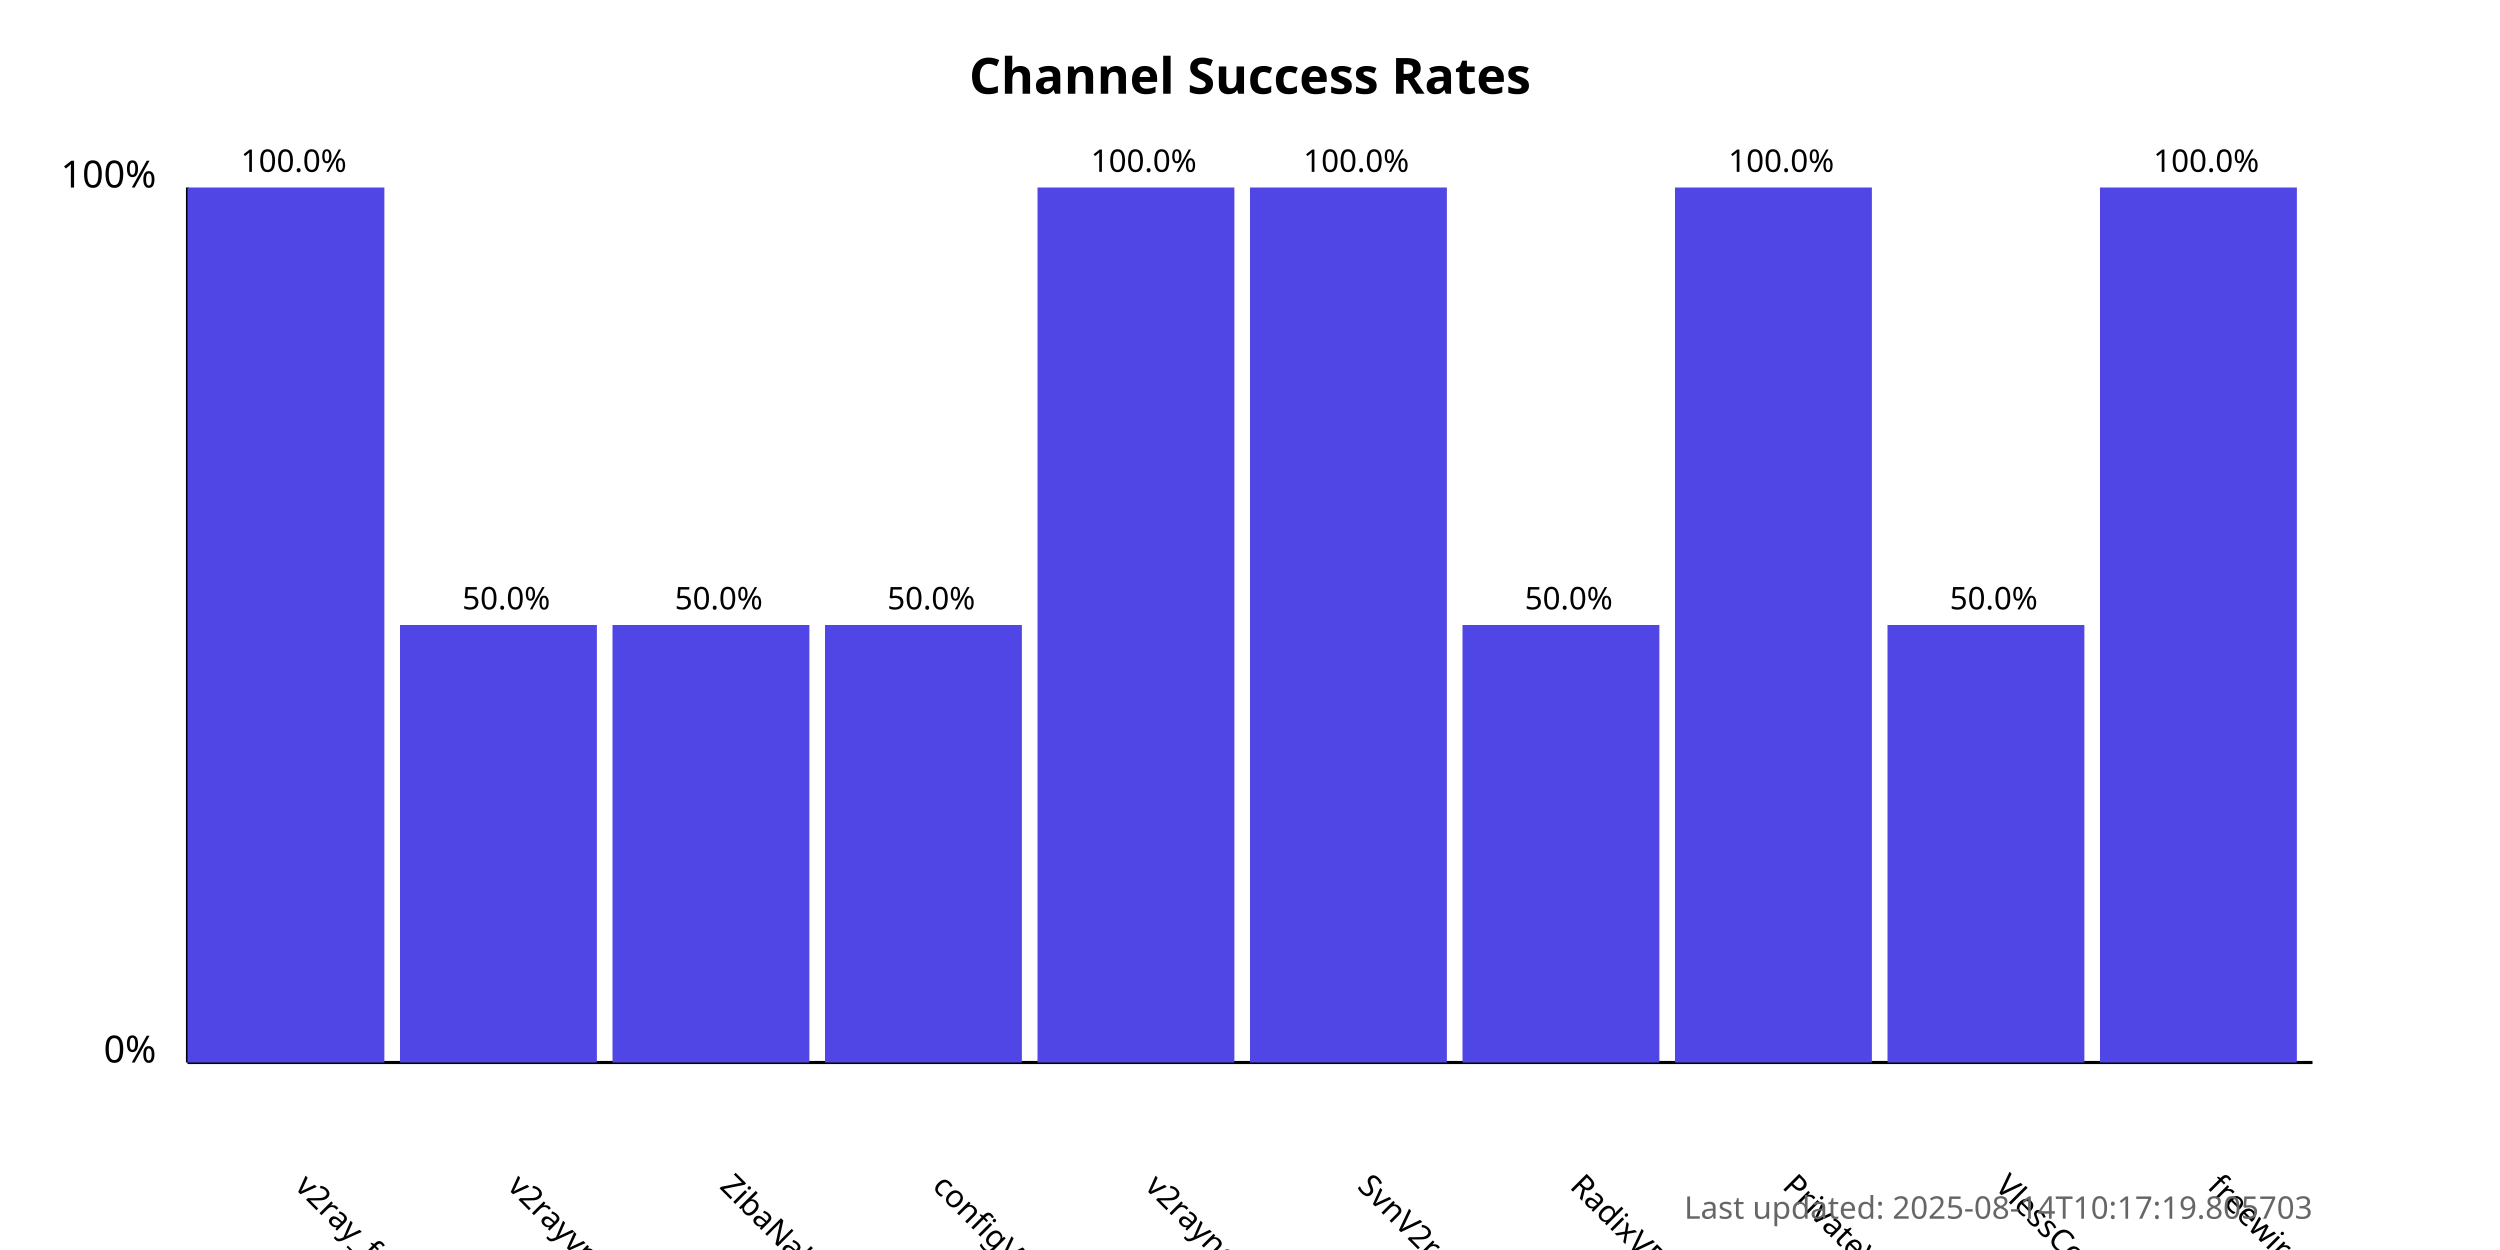
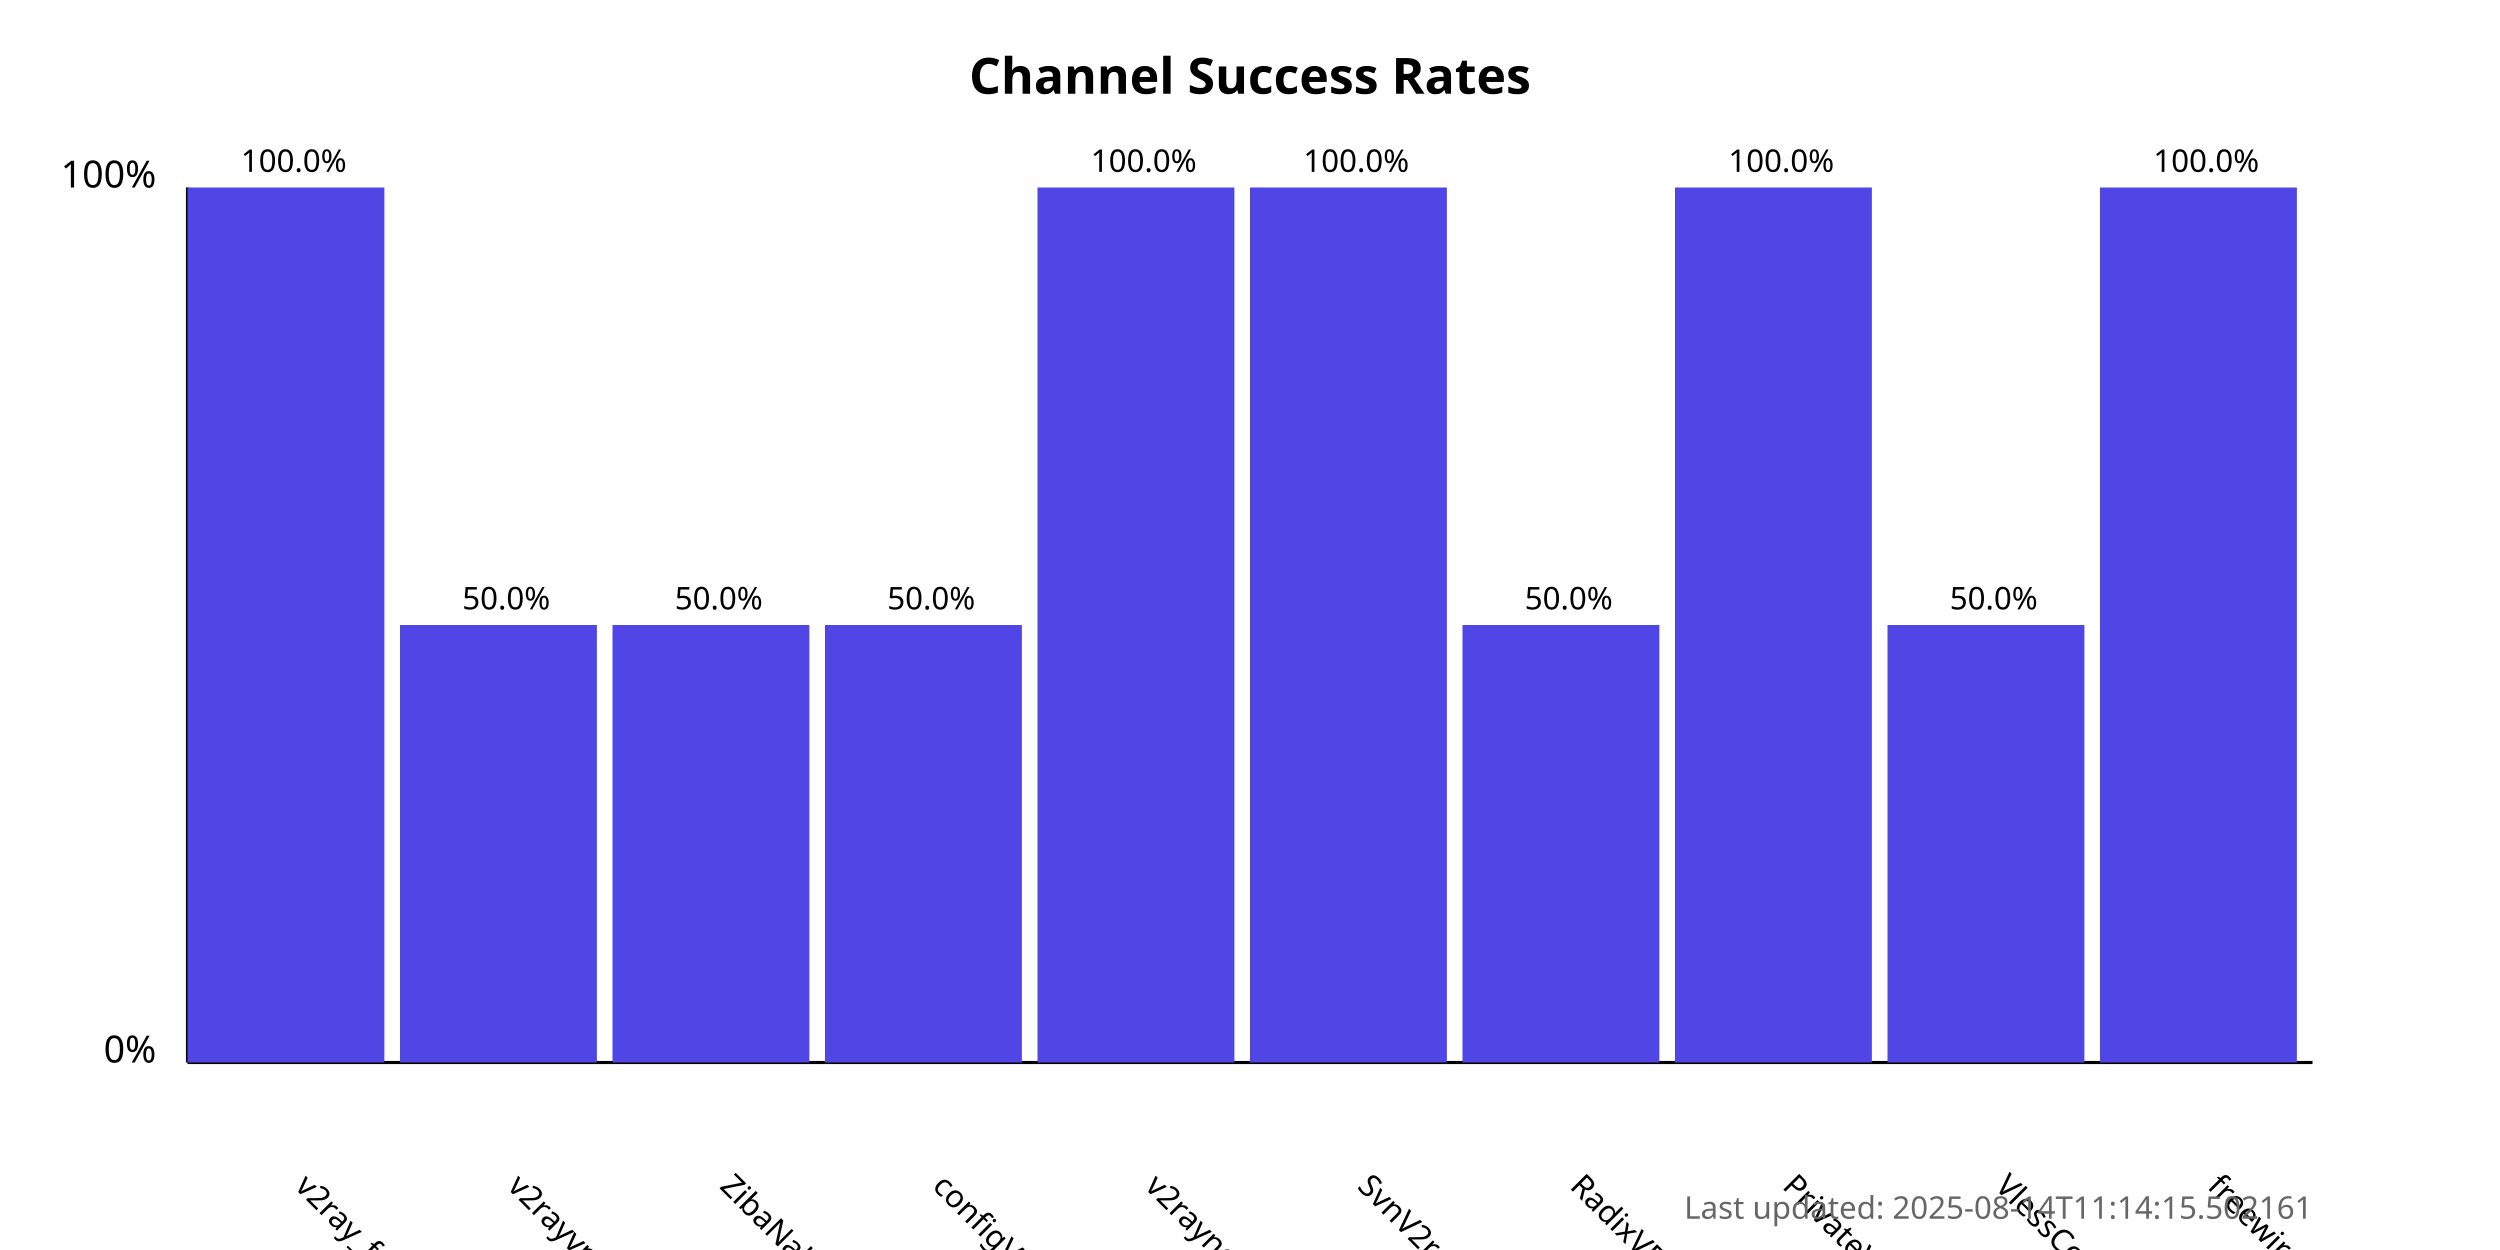
<svg xmlns="http://www.w3.org/2000/svg" width="800" height="400">
  <style>
            .chart-title { font: bold 16px sans-serif; }
            .axis-label { font: 12px sans-serif; }
            .tick-label { font: 10px sans-serif; }
            .bar { fill: #4f46e5; }
            .bar:hover { fill: #6366f1; }
            .timestamp { font: 10px sans-serif; fill: #666; }
        </style>
  <text x="400.0" y="30" text-anchor="middle" class="chart-title">
            Channel Success Rates
        </text>
  <line x1="60" y1="340" x2="60" y2="60" stroke="black" stroke-width="1" />
  <line x1="60" y1="340" x2="740" y2="340" stroke="black" stroke-width="1" />
  <text x="50" y="340" text-anchor="end" class="axis-label">0%</text>
  <text x="50" y="60" text-anchor="end" class="axis-label">100%</text>
  <g>
    <rect x="60" y="60.0" width="63.0" height="280.0" class="bar" />
    <text x="94.0" y="380" transform="rotate(45, 94.0, 380)" text-anchor="start" class="tick-label">
                v2ray_free_conf
            </text>
    <text x="94.0" y="55.0" text-anchor="middle" class="tick-label">
                100.0%
            </text>
  </g>
  <g>
    <rect x="128.0" y="200.0" width="63.0" height="140.0" class="bar" />
    <text x="162.0" y="380" transform="rotate(45, 162.0, 380)" text-anchor="start" class="tick-label">
                v2rayvpno
            </text>
    <text x="162.0" y="195.0" text-anchor="middle" class="tick-label">
                50.0%
            </text>
  </g>
  <g>
    <rect x="196.0" y="200.0" width="63.0" height="140.0" class="bar" />
    <text x="230.0" y="380" transform="rotate(45, 230.0, 380)" text-anchor="start" class="tick-label">
                ZibaNabz
            </text>
    <text x="230.0" y="195.0" text-anchor="middle" class="tick-label">
                50.0%
            </text>
  </g>
  <g>
    <rect x="264.0" y="200.0" width="63.0" height="140.0" class="bar" />
    <text x="298.0" y="380" transform="rotate(45, 298.0, 380)" text-anchor="start" class="tick-label">
                configV2rayForFree
            </text>
    <text x="298.0" y="195.0" text-anchor="middle" class="tick-label">
                50.0%
            </text>
  </g>
  <g>
    <rect x="332.0" y="60.0" width="63.0" height="280.0" class="bar" />
    <text x="366.0" y="380" transform="rotate(45, 366.0, 380)" text-anchor="start" class="tick-label">
                v2rayngvpn
            </text>
    <text x="366.0" y="55.0" text-anchor="middle" class="tick-label">
                100.0%
            </text>
  </g>
  <g>
    <rect x="400.0" y="60.0" width="63.0" height="280.0" class="bar" />
    <text x="434.0" y="380" transform="rotate(45, 434.0, 380)" text-anchor="start" class="tick-label">
                SvnV2ray
            </text>
    <text x="434.0" y="55.0" text-anchor="middle" class="tick-label">
                100.0%
            </text>
  </g>
  <g>
    <rect x="468.0" y="200.0" width="63.0" height="140.0" class="bar" />
    <text x="502.0" y="380" transform="rotate(45, 502.0, 380)" text-anchor="start" class="tick-label">
                RadixVPN
            </text>
    <text x="502.0" y="195.0" text-anchor="middle" class="tick-label">
                50.0%
            </text>
  </g>
  <g>
    <rect x="536.0" y="60.0" width="63.0" height="280.0" class="bar" />
    <text x="570.0" y="380" transform="rotate(45, 570.0, 380)" text-anchor="start" class="tick-label">
                PrivateVPNs
            </text>
    <text x="570.0" y="55.0" text-anchor="middle" class="tick-label">
                100.0%
            </text>
  </g>
  <g>
    <rect x="604.0" y="200.0" width="63.0" height="140.0" class="bar" />
    <text x="638.0" y="380" transform="rotate(45, 638.0, 380)" text-anchor="start" class="tick-label">
                VlessConfig
            </text>
    <text x="638.0" y="195.0" text-anchor="middle" class="tick-label">
                50.0%
            </text>
  </g>
  <g>
    <rect x="672.0" y="60.0" width="63.0" height="280.0" class="bar" />
    <text x="706.0" y="380" transform="rotate(45, 706.0, 380)" text-anchor="start" class="tick-label">
                freewireguard
            </text>
    <text x="706.0" y="55.0" text-anchor="middle" class="tick-label">
                100.0%
            </text>
  </g>
  <text x="740" y="390" text-anchor="end" class="timestamp">
-             Last updated: 2025-08-14T10:17:19.805703
+             Last updated: 2025-08-14T11:14:15.502161
        </text>
</svg>
